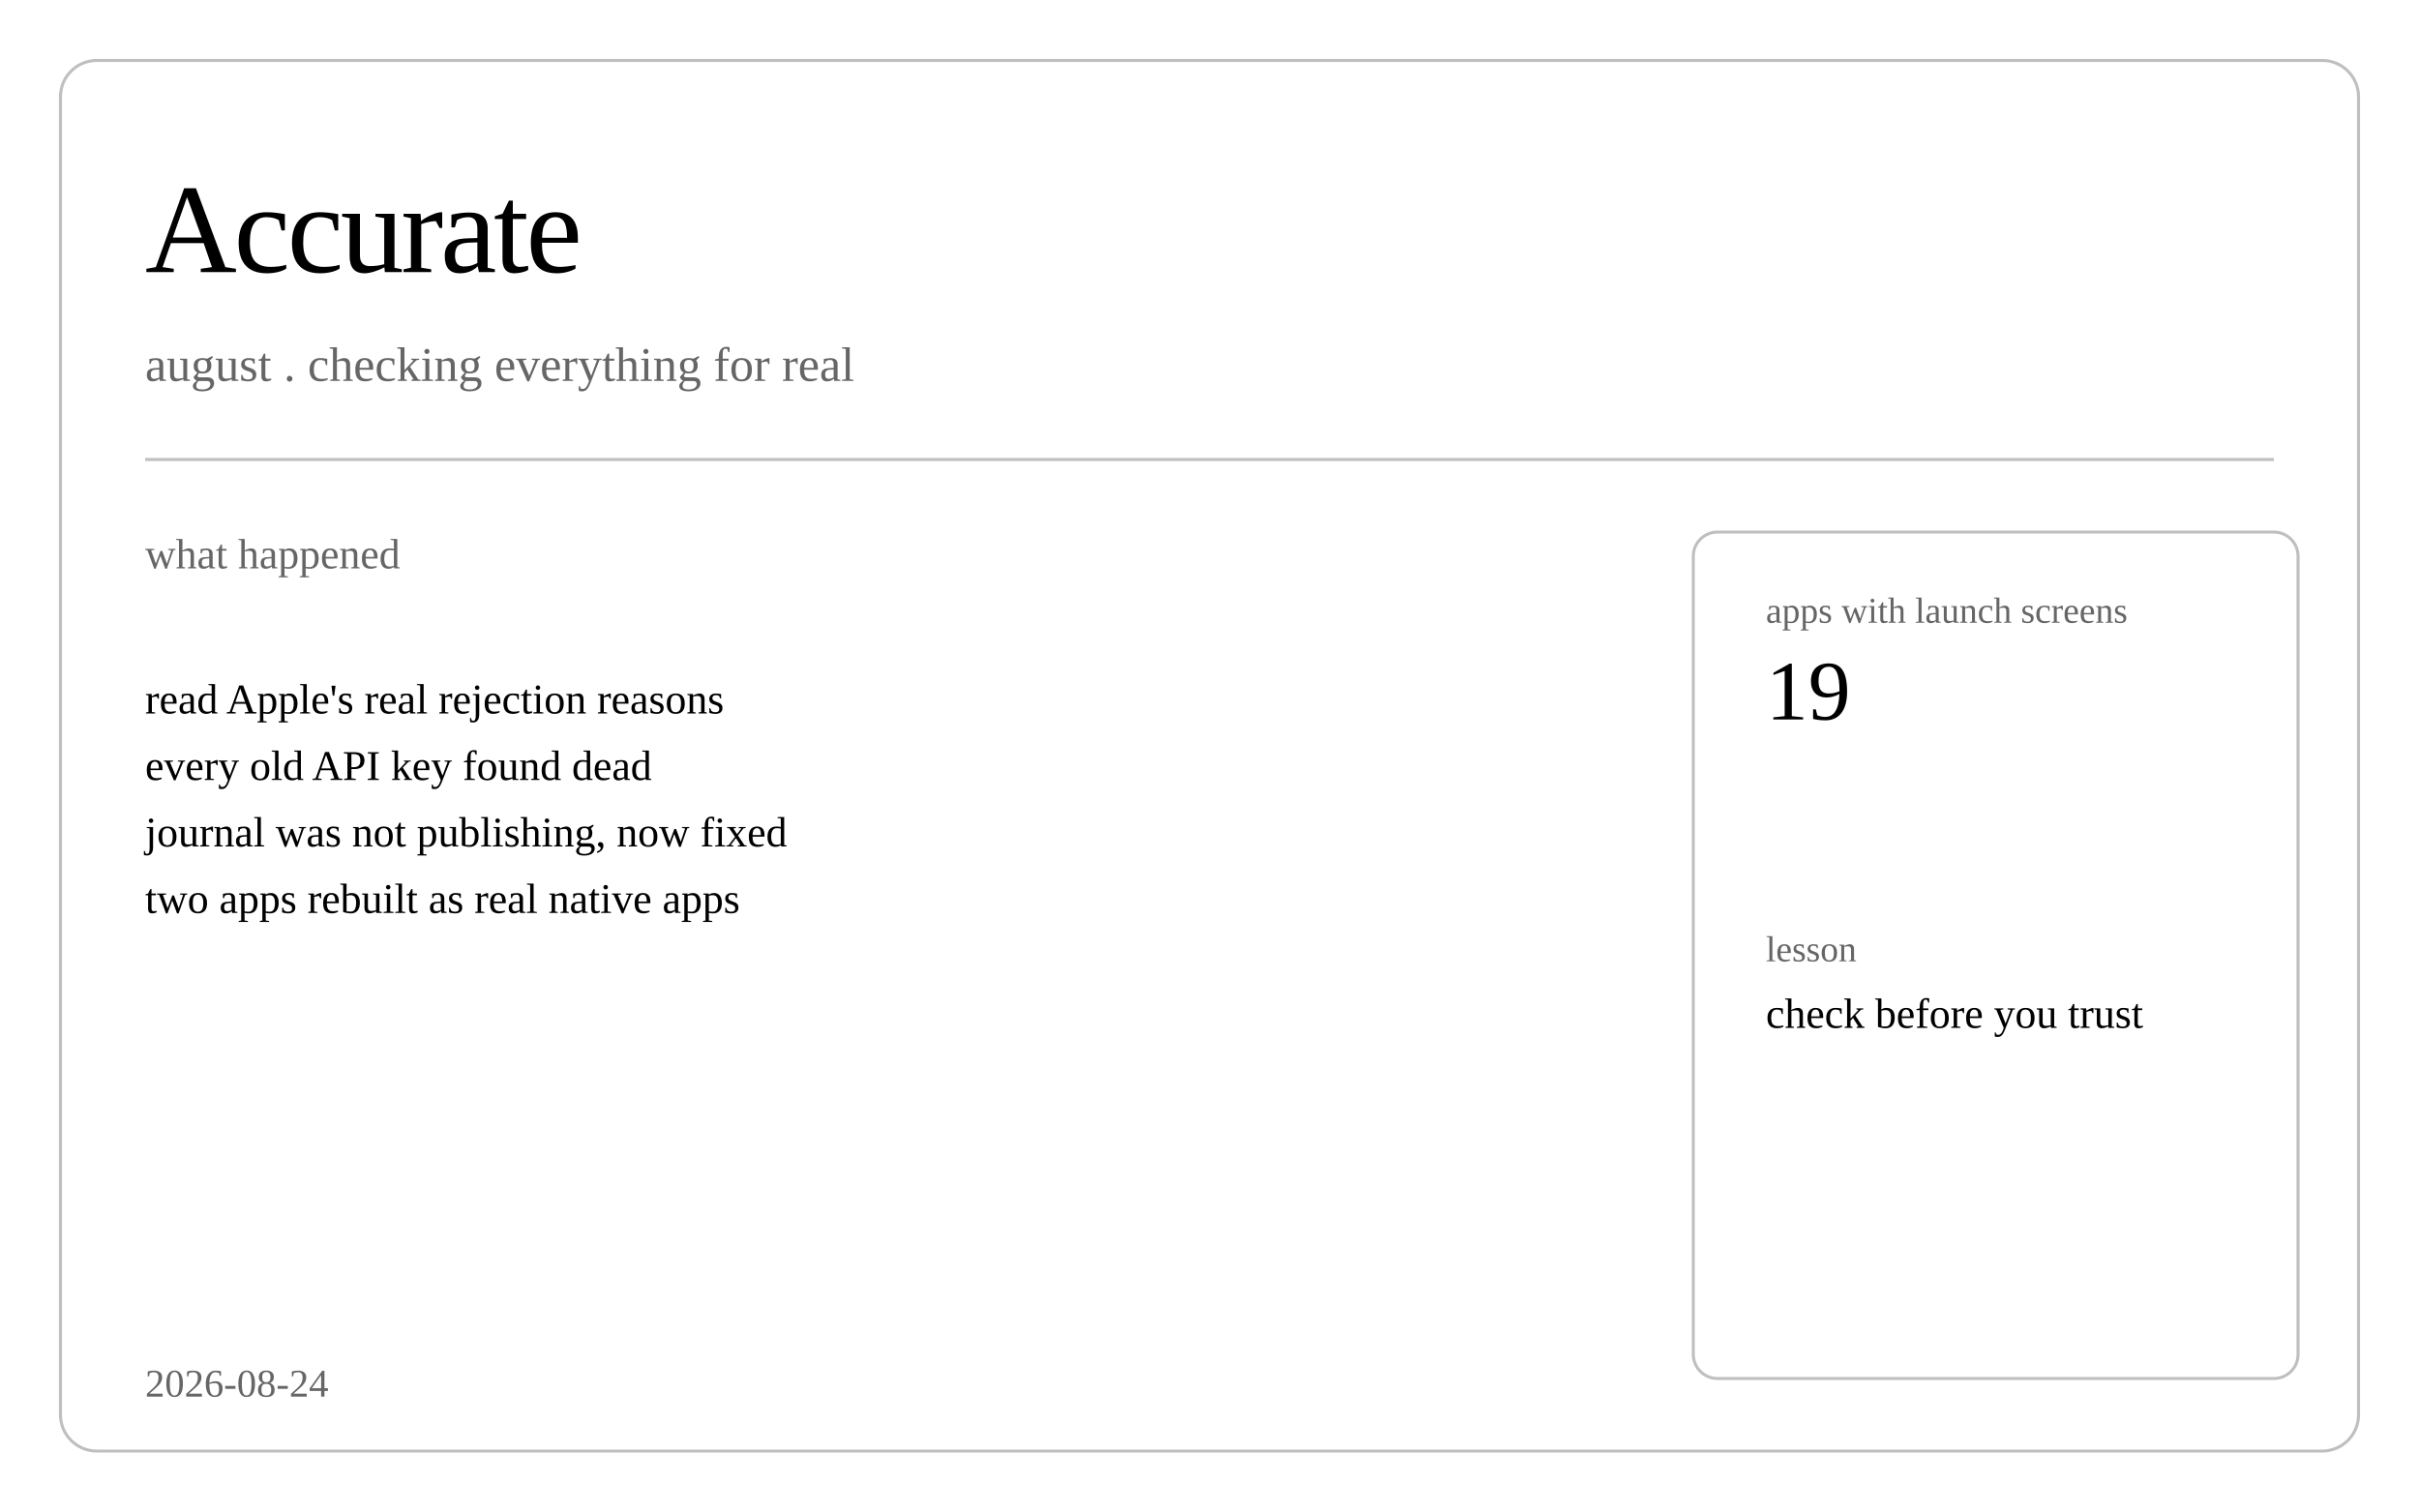
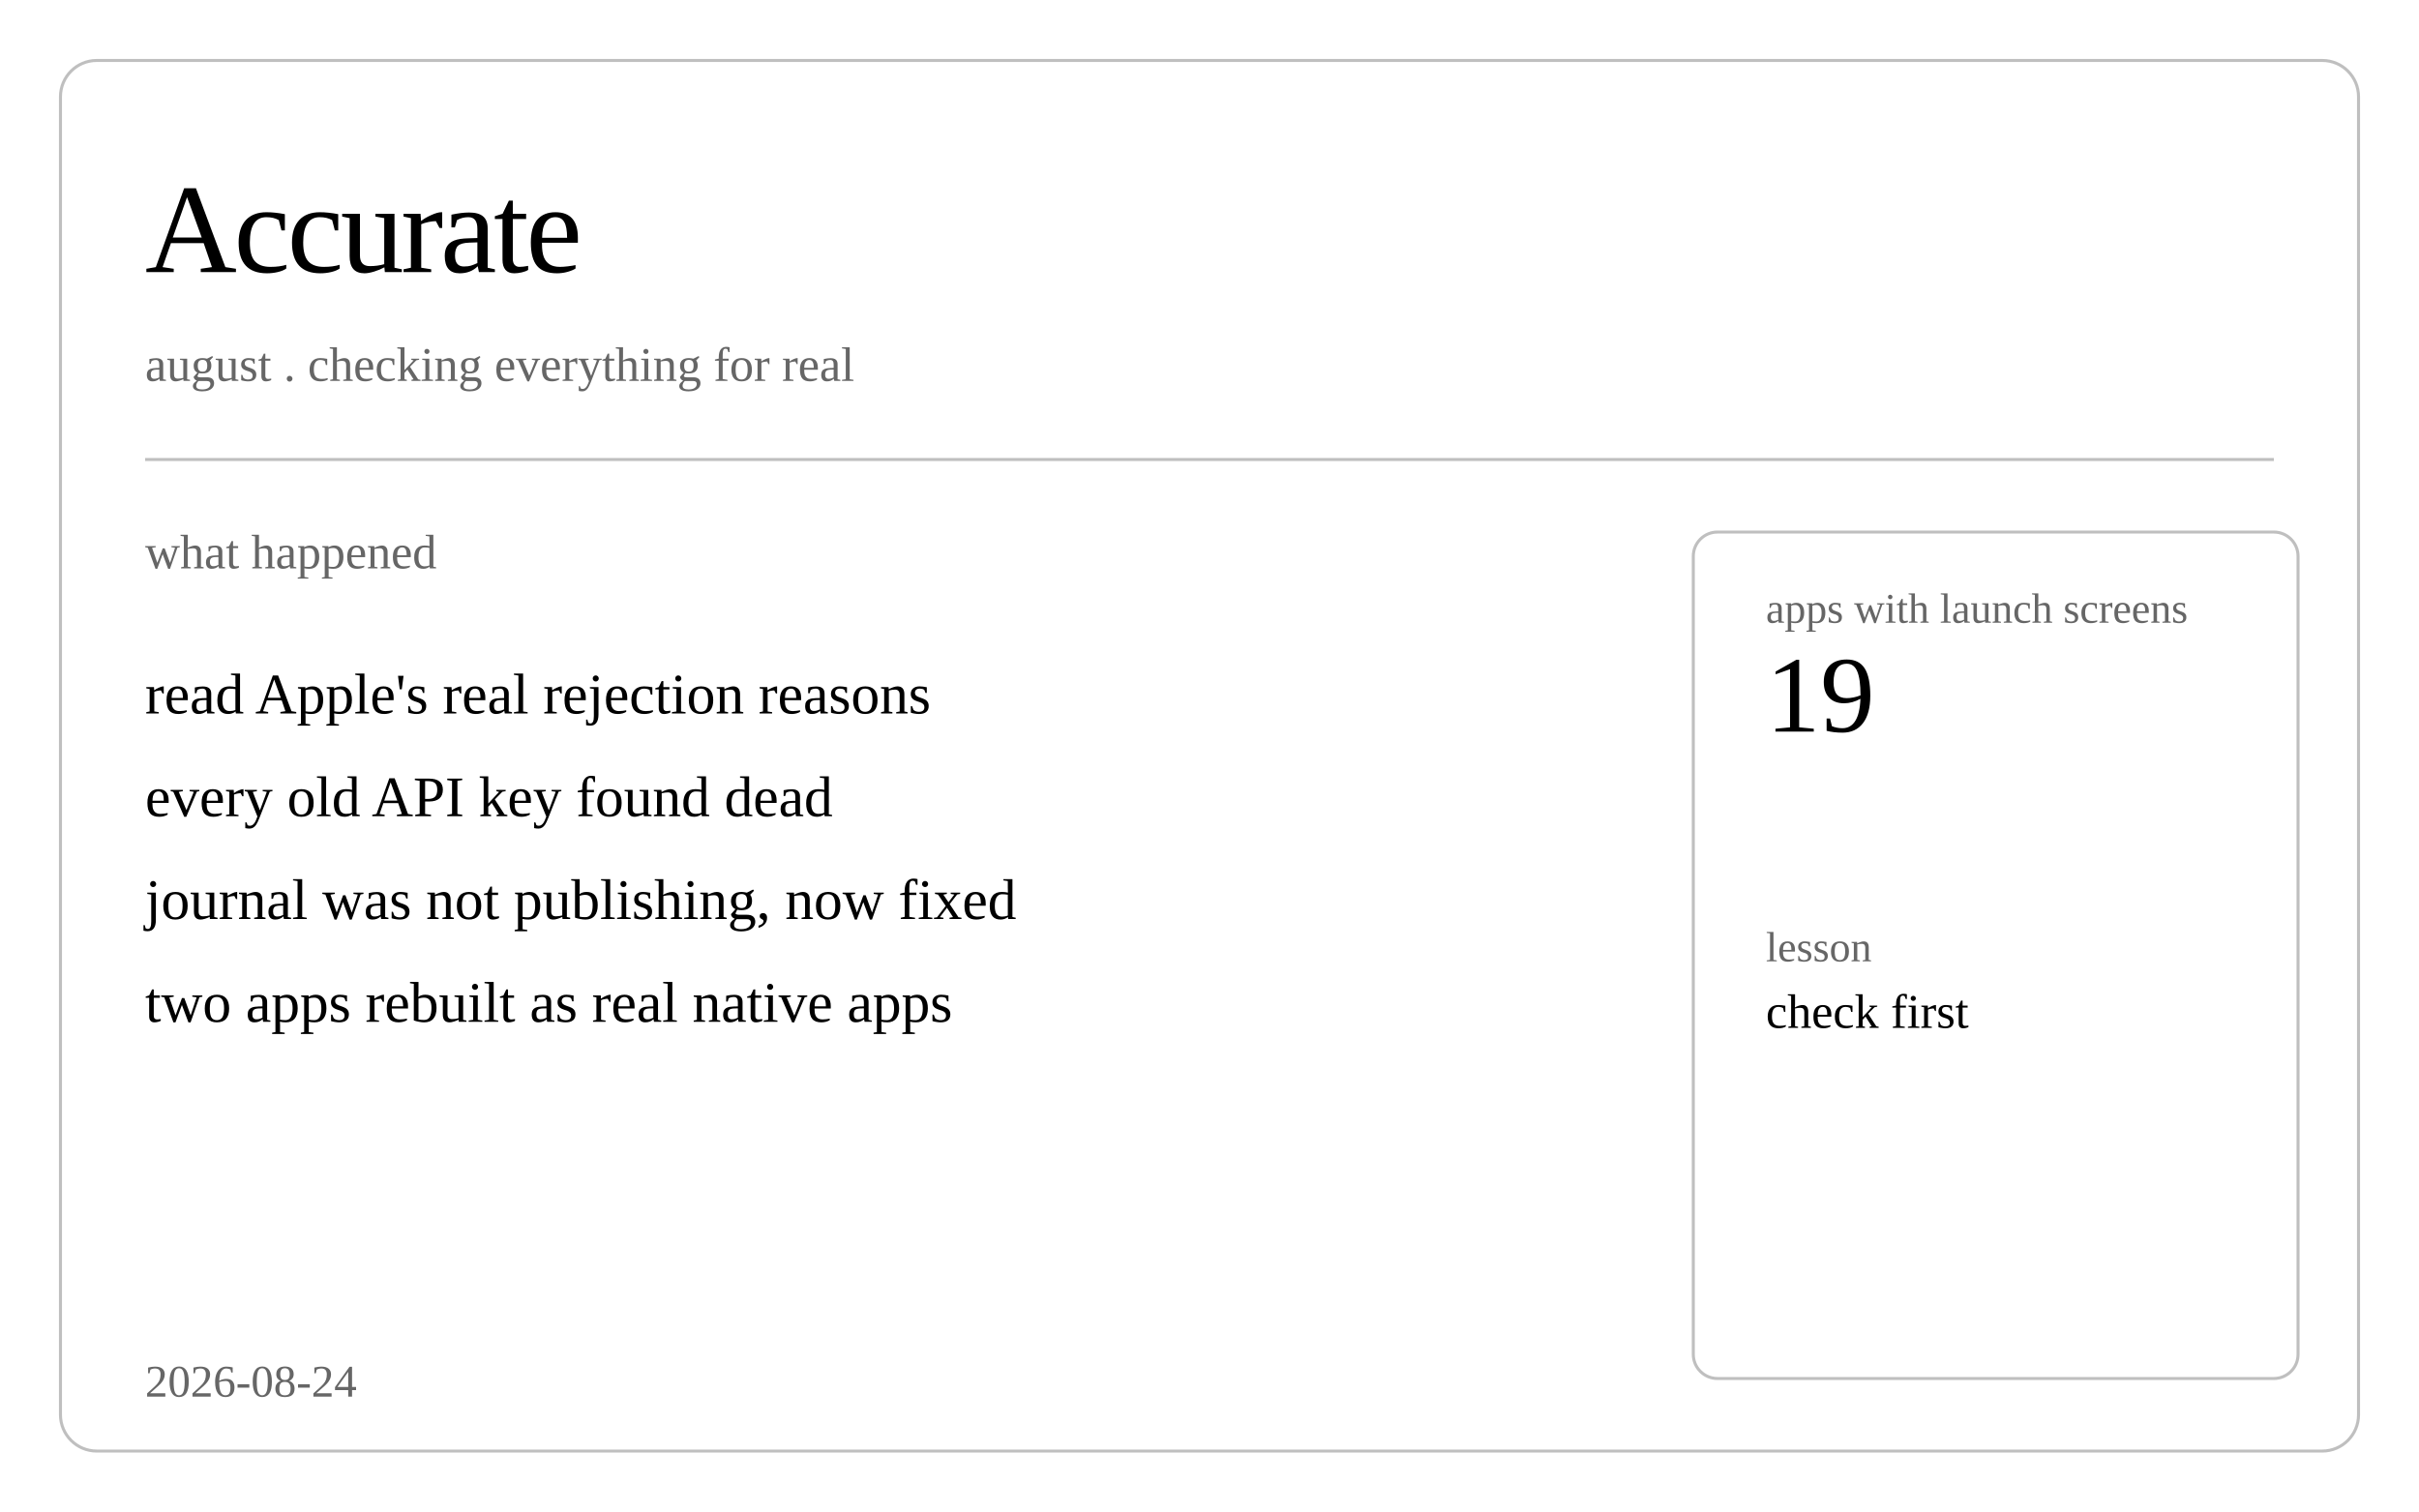
<svg xmlns="http://www.w3.org/2000/svg" class="post-header-svg" viewBox="0 0 800 500" width="800" height="500">
  <rect fill="none" class="bg" width="800" height="500" />
  <rect class="brd" x="20" y="20" width="760" height="460" rx="12" ry="12" fill="none" stroke="currentColor" stroke-width="1" opacity="0.25" />
  <text fill="currentColor" x="48" y="90" font-size="42" font-weight="300" letter-spacing="-1">Accurate</text>
  <text fill="currentColor" x="48" y="126" font-size="16" opacity="0.6">august . checking everything for real</text>
  <line stroke="currentColor" x1="48" y1="152" x2="752" y2="152" stroke-width="1" opacity="0.25" />
-   <text fill="currentColor" x="48" y="188" font-size="14" opacity="0.6">what happened</text>
-   <text fill="currentColor" x="48" y="236" font-size="14">read Apple's real rejection reasons</text>
-   <text fill="currentColor" x="48" y="258" font-size="14">every old API key found dead</text>
-   <text fill="currentColor" x="48" y="280" font-size="14">journal was not publishing, now fixed</text>
-   <text fill="currentColor" x="48" y="302" font-size="14">two apps rebuilt as real native apps</text>
+   <text fill="currentColor" x="48" y="188" font-size="16" opacity="0.6">what happened</text>
+   <text fill="currentColor" x="48" y="236" font-size="19">read Apple's real rejection reasons</text>
+   <text fill="currentColor" x="48" y="270" font-size="19">every old API key found dead</text>
+   <text fill="currentColor" x="48" y="304" font-size="19">journal was not publishing, now fixed</text>
+   <text fill="currentColor" x="48" y="338" font-size="19">two apps rebuilt as real native apps</text>
  <rect class="brd" x="560" y="176" width="200" height="280" rx="8" ry="8" fill="none" stroke="currentColor" stroke-width="1" opacity="0.25" />
-   <text fill="currentColor" x="584" y="206" font-size="12" opacity="0.6">apps with launch screens</text>
-   <text fill="currentColor" x="584" y="238" font-size="28" font-weight="500">19</text>
-   <text fill="currentColor" x="584" y="318" font-size="12" opacity="0.6">lesson</text>
-   <text fill="currentColor" x="584" y="340" font-size="14">check before you trust</text>
-   <text fill="currentColor" x="48" y="462" font-size="13" opacity="0.6">2026-08-24</text>
+   <text fill="currentColor" x="584" y="206" font-size="14" opacity="0.6">apps with launch screens</text>
+   <text fill="currentColor" x="584" y="242" font-size="36" font-weight="500">19</text>
+   <text fill="currentColor" x="584" y="318" font-size="14" opacity="0.6">lesson</text>
+   <text fill="currentColor" x="584" y="340" font-size="16">check first</text>
+   <text fill="currentColor" x="48" y="462" font-size="15" opacity="0.6">2026-08-24</text>
</svg>
